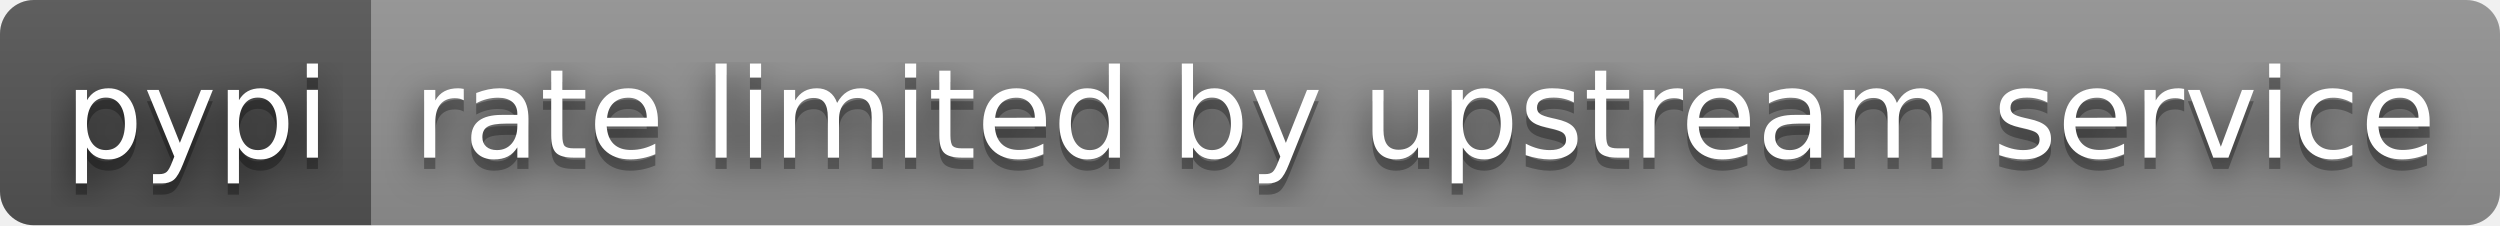
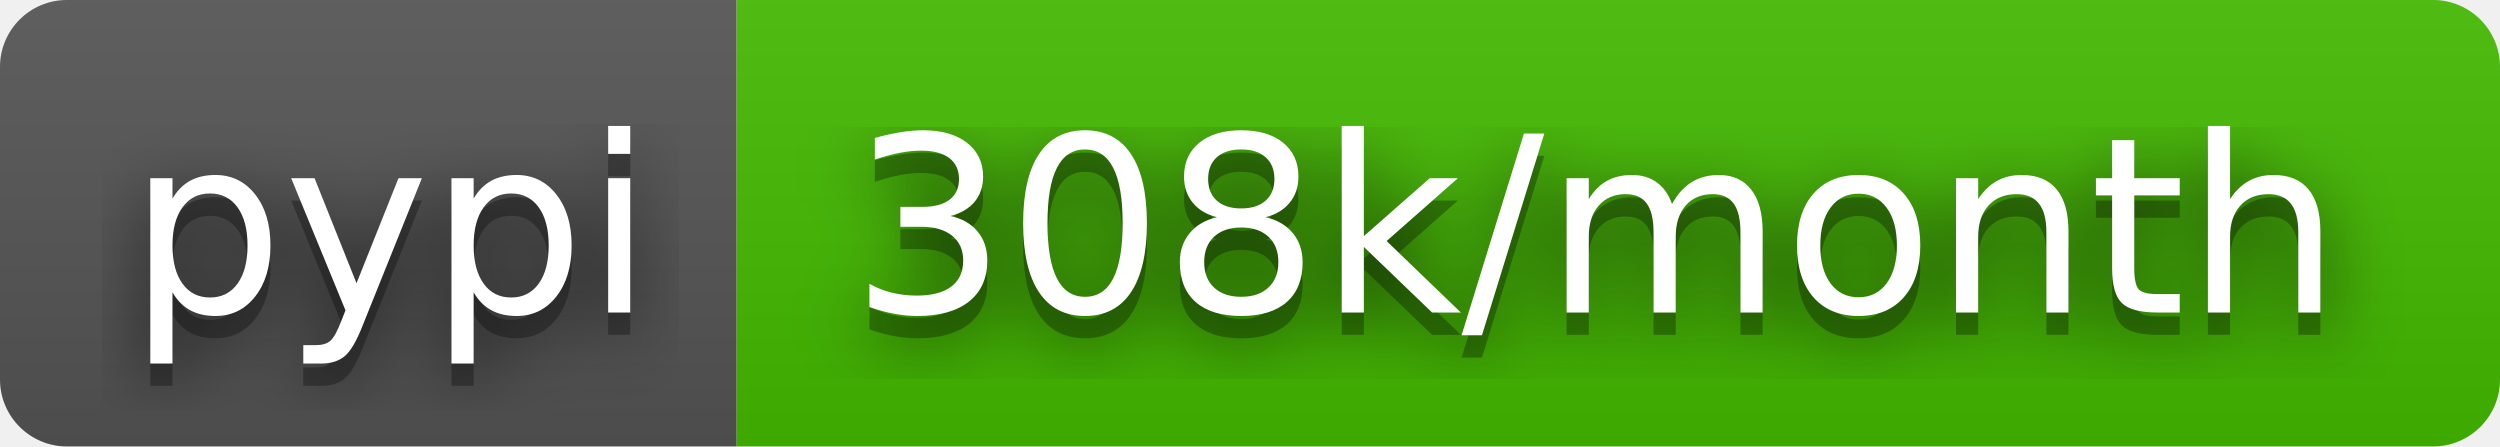
- <svg xmlns="http://www.w3.org/2000/svg" width="222" height="20" role="img" aria-label="pypi: rate limited by upstream service">
+ <svg xmlns="http://www.w3.org/2000/svg" width="112" height="20" role="img" aria-label="pypi: 308k/month">
  <filter id="blur">
    <feGaussianBlur stdDeviation="16" />
  </filter>
  <linearGradient id="s" x2="0" y2="100%">
    <stop offset="0" stop-color="#bbb" stop-opacity=".1" />
    <stop offset="1" stop-opacity=".1" />
  </linearGradient>
  <clipPath id="r">
-     <rect width="222" height="20" rx="3" />
+     <rect width="112" height="20" rx="3" />
  </clipPath>
  <g clip-path="url(#r)">
    <rect width="33" height="20" fill="#555" />
-     <rect x="33" width="189" height="20" fill="#939393" />
-     <rect width="222" height="20" fill="url(#s)" />
+     <rect x="33" width="79" height="20" fill="#4b0" />
+     <rect width="112" height="20" fill="url(#s)" />
  </g>
  <g fill="#fff" text-anchor="middle" font-family="Verdana,Geneva,DejaVu Sans,sans-serif" text-rendering="geometricPrecision" font-size="110">
    <g transform="scale(.1)">
      <g aria-hidden="true" fill="#010101">
        <text x="175" y="150" fill-opacity=".8" filter="url(#blur)" textLength="230">pypi</text>
        <text x="175" y="150" fill-opacity=".3" textLength="230">pypi</text>
      </g>
      <text x="175" y="140" textLength="230">pypi</text>
    </g>
    <g transform="scale(.1)">
      <g aria-hidden="true" fill="#010101">
-         <text x="1265" y="150" fill-opacity=".8" filter="url(#blur)" textLength="1790">rate limited by upstream service</text>
-         <text x="1265" y="150" fill-opacity=".3" textLength="1790">rate limited by upstream service</text>
+         <text x="715" y="150" fill-opacity=".8" filter="url(#blur)" textLength="690">308k/month</text>
+         <text x="715" y="150" fill-opacity=".3" textLength="690">308k/month</text>
      </g>
-       <text x="1265" y="140" textLength="1790">rate limited by upstream service</text>
+       <text x="715" y="140" textLength="690">308k/month</text>
    </g>
  </g>
</svg>
